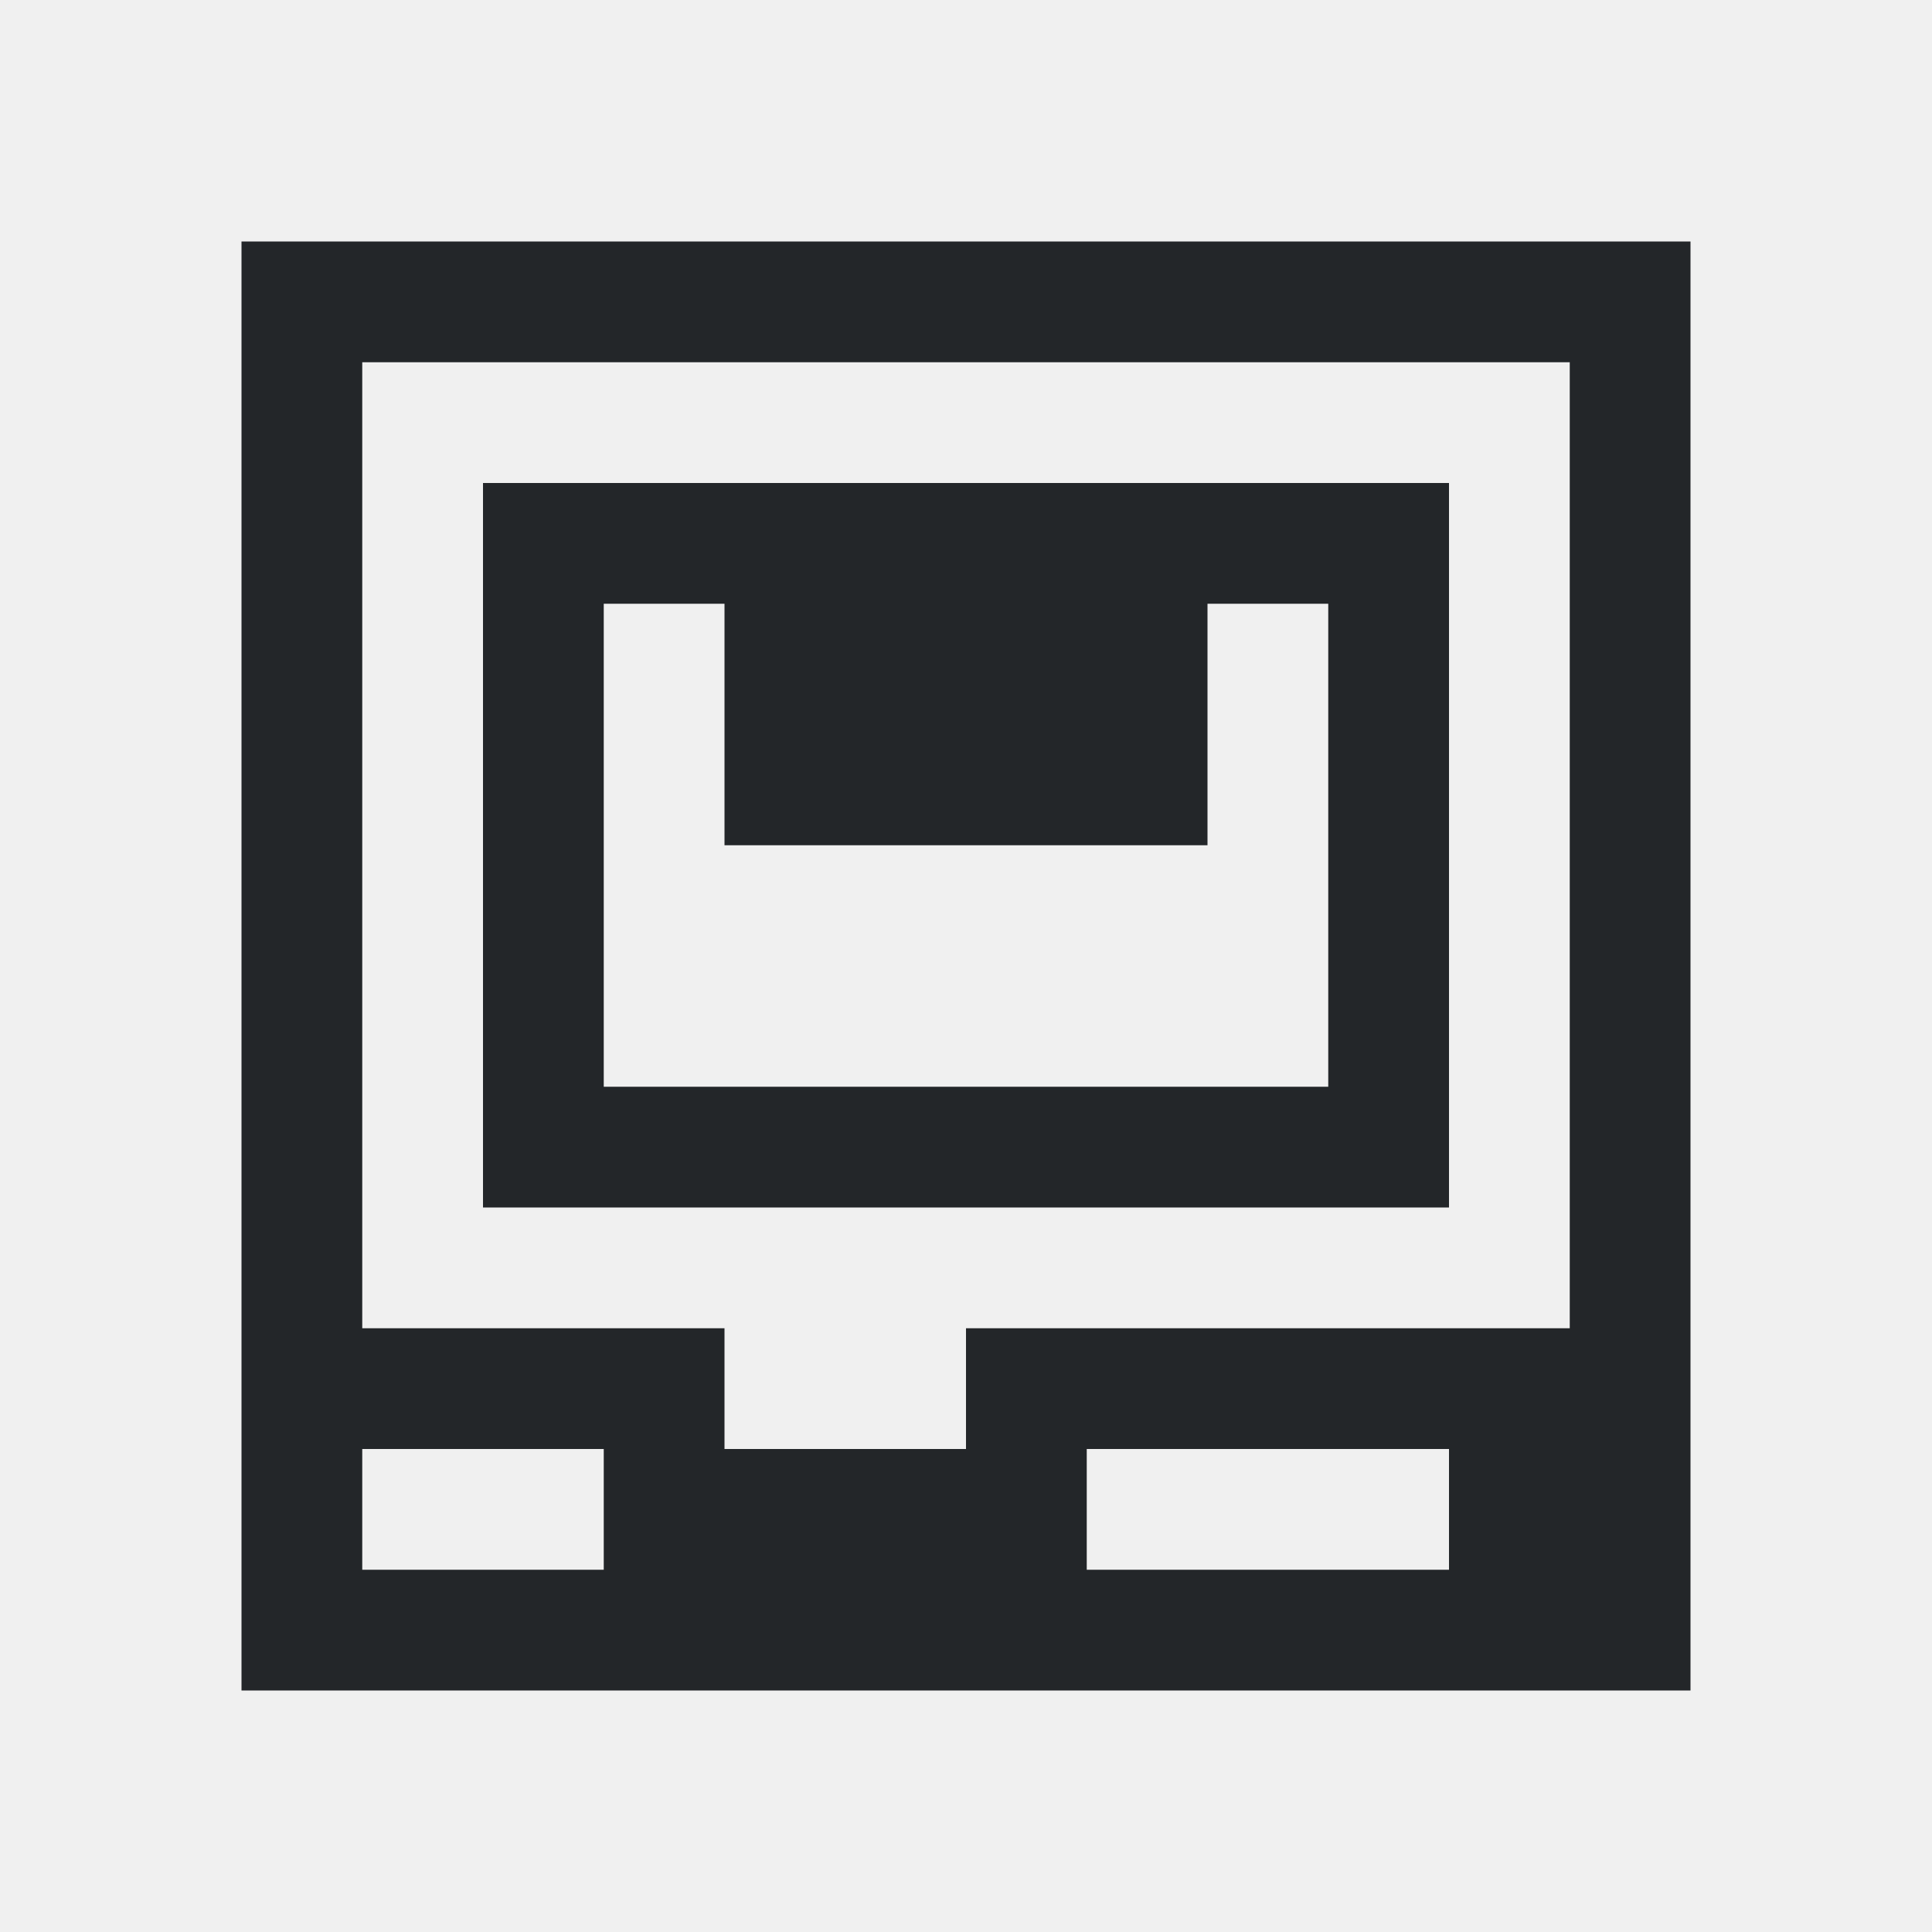
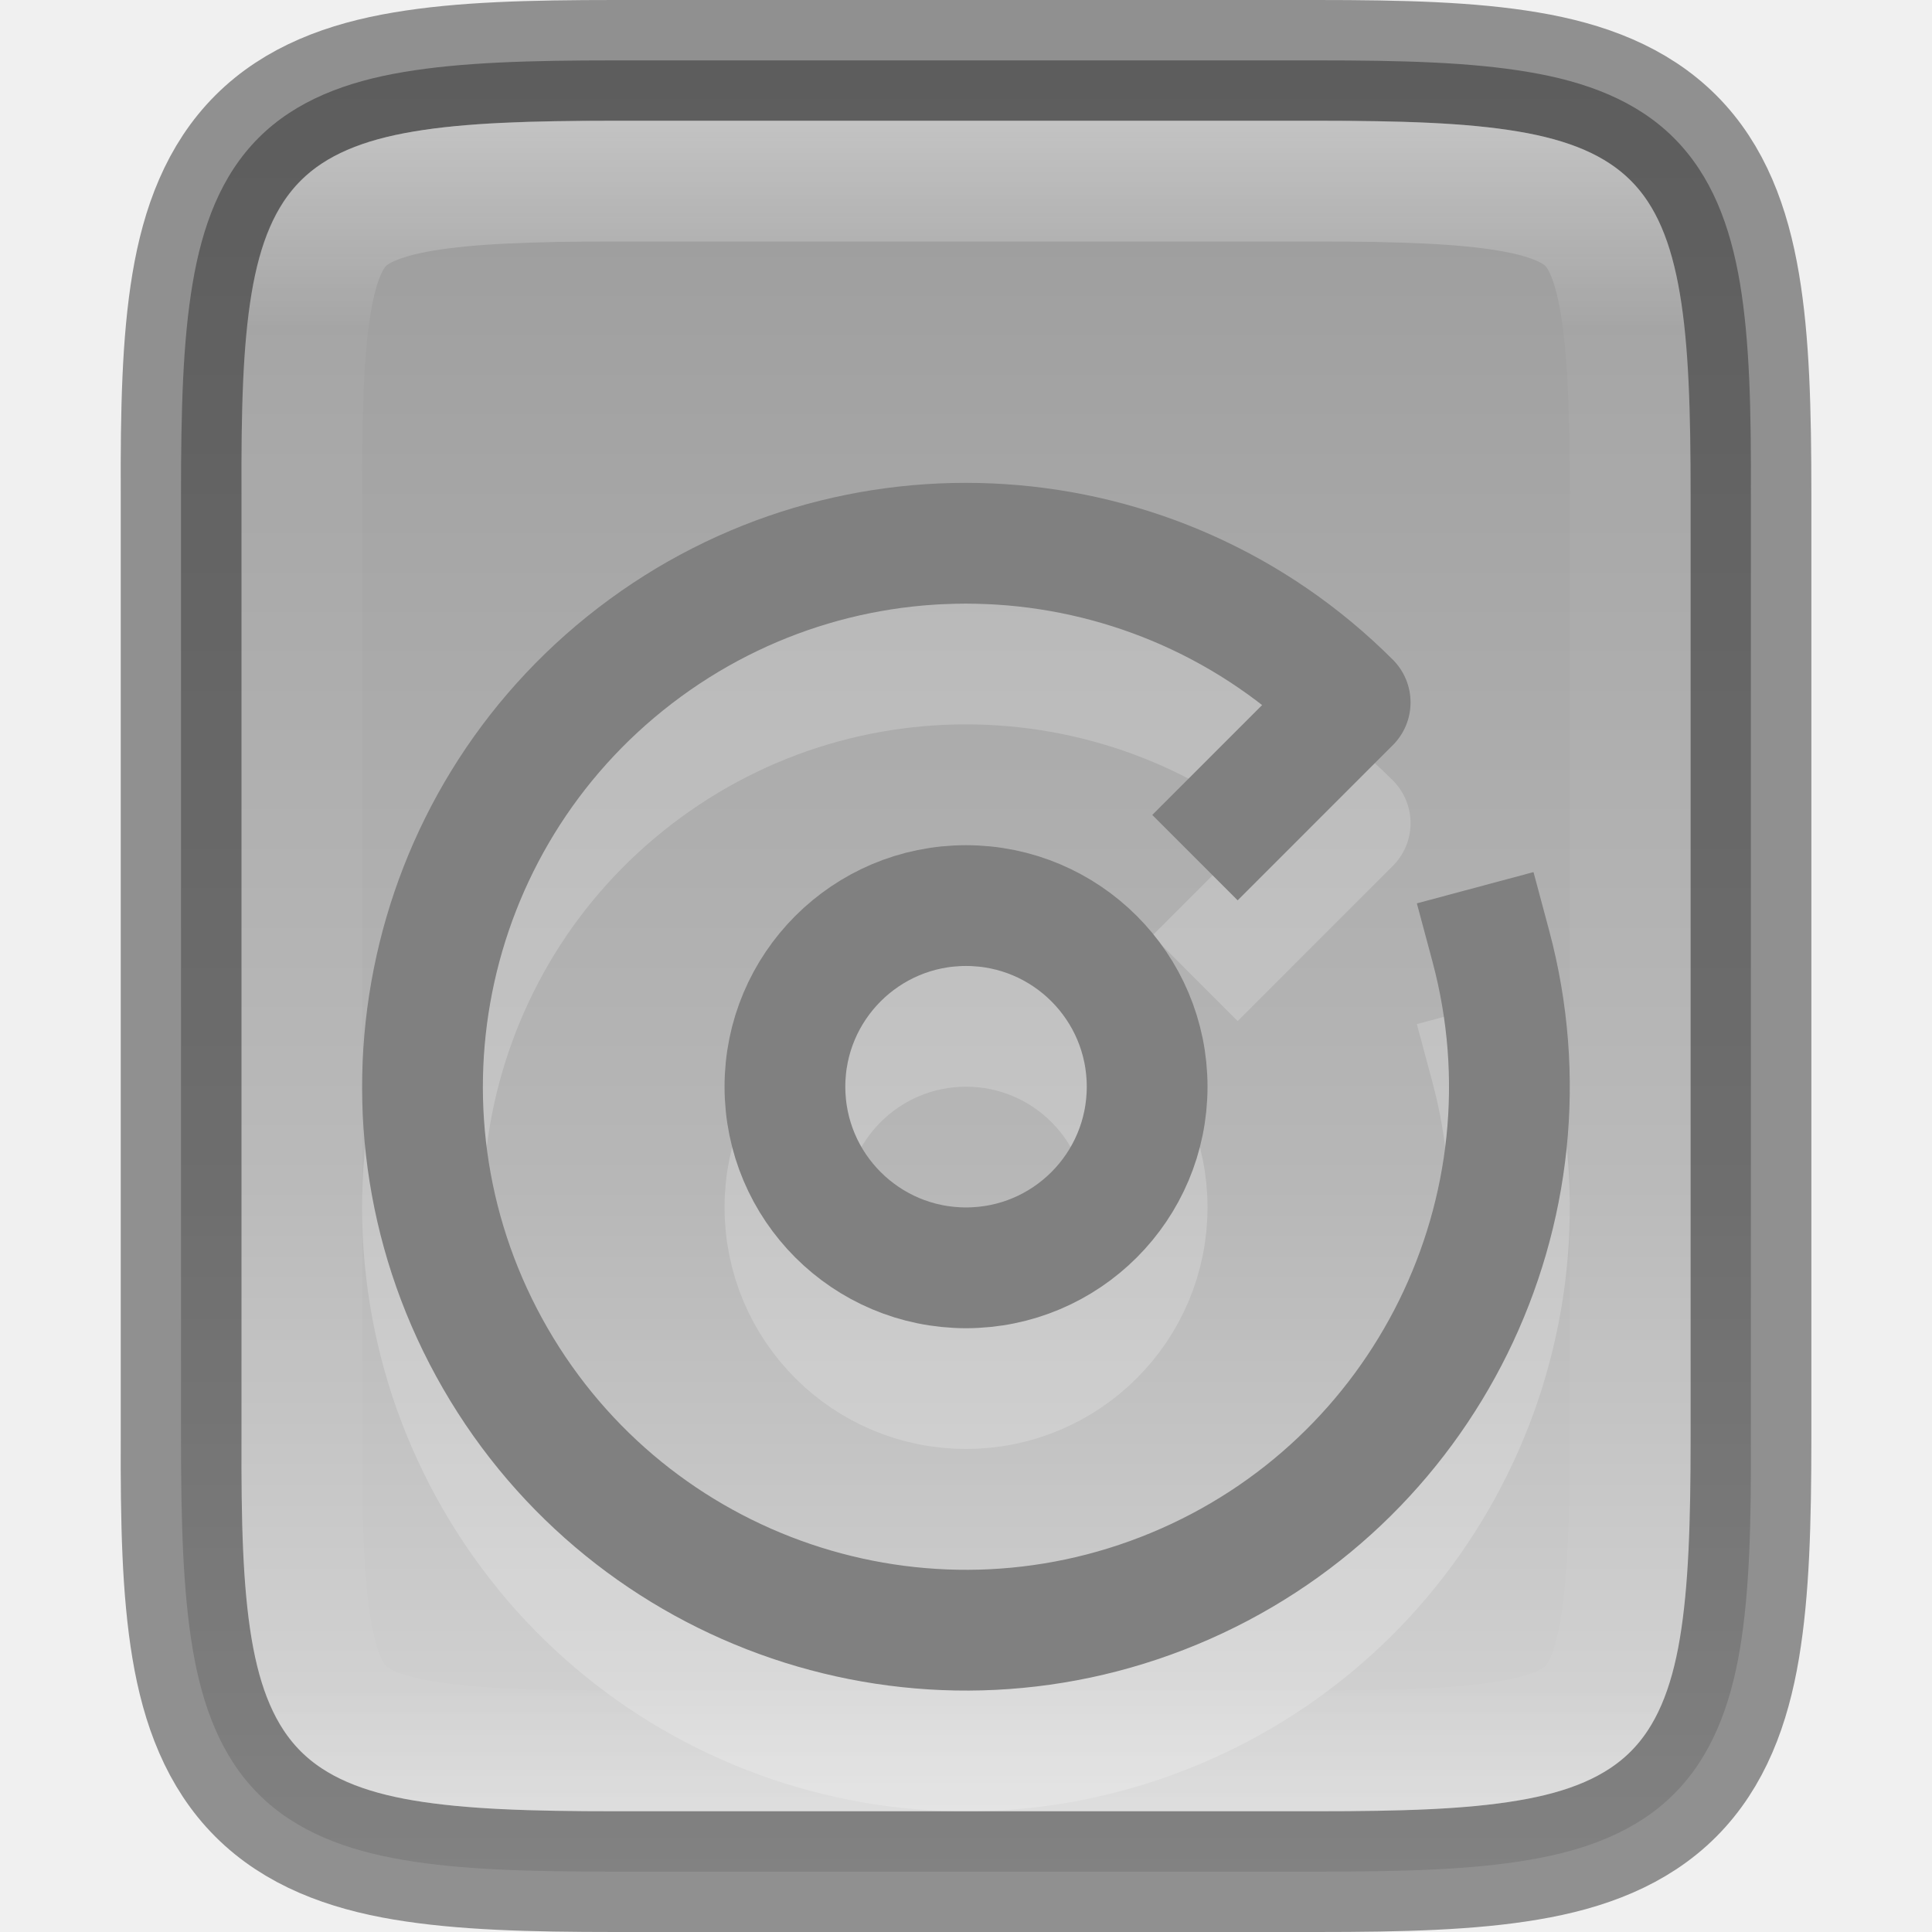
- <svg xmlns="http://www.w3.org/2000/svg" viewBox="0 0 16 16">
-   <path d="m2 2v12h1 10 1v-12zm1 1h10v7 1h-5v1h-2v-1h-3v-1zm1 1v6h8v-6zm1 1h1v2h4v-2h1v4h-6zm-2 7h2v1h-2zm6 0h3v1h-3z" fill="#232629" />
+ <svg xmlns="http://www.w3.org/2000/svg" xmlns:xlink="http://www.w3.org/1999/xlink" viewBox="0 0 16 16" version="1.1" id="svg4">
+   <defs id="defs8">
+     <linearGradient xlink:href="#linearGradient927" id="linearGradient993" x1="328" y1="237" x2="328" y2="251" gradientUnits="userSpaceOnUse" />
+     <linearGradient id="linearGradient927">
+       <stop style="stop-color:#ffffff;stop-opacity:1;" offset="0" id="stop923" />
+       <stop id="stop933" offset="0.125" style="stop-color:#ffffff;stop-opacity:0.098" />
+       <stop id="stop931" offset="0.925" style="stop-color:#ffffff;stop-opacity:0.098" />
+       <stop style="stop-color:#ffffff;stop-opacity:0.498" offset="1" id="stop925" />
+     </linearGradient>
+     <clipPath clipPathUnits="userSpaceOnUse" id="clipPath983">
+       <path id="path985" d="m 325.096,237 c -2.808,0 -3.11,0.288 -3.096,3.102 V 244 v 3.898 c -0.014,2.813 0.288,3.102 3.096,3.102 h 5.808 C 333.712,251 334,250.712 334,247.898 V 244 240.102 C 334,237.288 333.712,237 330.904,237 Z" style="color:#000000;display:inline;overflow:visible;visibility:visible;opacity:1;fill:#46a926;fill-opacity:1;fill-rule:nonzero;stroke:none;stroke-width:2;stroke-miterlimit:4;stroke-dasharray:none;stroke-opacity:1;marker:none;enable-background:accumulate" />
+     </clipPath>
+     <linearGradient xlink:href="#linearGradient4338-3" id="linearGradient920" gradientUnits="userSpaceOnUse" gradientTransform="matrix(0,-0.03604403,-0.03604301,0,19.56457,16.90909)" x1="469.123" y1="320.848" x2="25.222" y2="320.848" />
+     <linearGradient id="linearGradient4338-3">
+       <stop id="stop4342-7" offset="0" style="stop-color:#999999;stop-opacity:1" />
+       <stop style="stop-color:#b7b7b7;stop-opacity:1" offset="0.613" id="stop932" />
+       <stop id="stop4340-0" offset="1" style="stop-color:#dbdbdb;stop-opacity:1" />
+     </linearGradient>
+   </defs>
+   <path style="color:#000000;display:inline;overflow:visible;visibility:visible;fill:url(#linearGradient920);fill-opacity:1;fill-rule:nonzero;stroke:none;stroke-width:1;marker:none;enable-background:accumulate" d="m 10.904,0.5 c 0.71,0 1.273,0.015 1.752,0.096 0.479,0.08 0.897,0.237 1.207,0.547 0.31,0.31 0.467,0.726 0.547,1.205 0.08,0.479 0.093,1.044 0.09,1.756 V 8 11.898 c 0.003,0.711 -0.01,1.275 -0.09,1.754 -0.08,0.479 -0.237,0.895 -0.547,1.205 -0.31,0.31 -0.729,0.467 -1.207,0.547 C 12.178,15.485 11.615,15.5 10.904,15.5 H 5.095 c -0.71,0 -1.272,-0.015 -1.75,-0.096 -0.478,-0.08 -0.896,-0.237 -1.205,-0.547 -0.309,-0.31 -0.465,-0.727 -0.545,-1.205 -0.08,-0.478 -0.096,-1.042 -0.096,-1.754 V 8 4.102 c 0,-0.712 0.015,-1.276 0.096,-1.754 0.08,-0.478 0.236,-0.895 0.545,-1.205 0.309,-0.31 0.727,-0.467 1.205,-0.547 0.478,-0.08 1.04,-0.096 1.75,-0.096 z" id="path918" />
+   <g style="display:inline;opacity:0.2;stroke:#ffffff;stroke-width:1.889;stroke-opacity:1;enable-background:new" transform="matrix(0.5294142,0,0,0.5294519,-169.8834,-69.41819)" id="g1025">
+     <path id="path1021" d="m 344.21,147.8 a 8.5,8.5 0 0 1 -4.958,10.053 8.5,8.5 0 0 1 -10.614,-3.603 8.5,8.5 0 0 1 2.187,-10.994 8.5,8.5 0 0 1 11.185,0.733 l -1.76,1.76" style="display:inline;opacity:1;fill:none;fill-opacity:1;stroke:#ffffff;stroke-width:1.889;stroke-linecap:square;stroke-linejoin:round;stroke-miterlimit:4;stroke-dasharray:none;stroke-dashoffset:0;stroke-opacity:1;enable-background:new" />
+     <circle r="2.833" cy="150" cx="336.001" id="circle1023" style="display:inline;opacity:1;fill:none;fill-opacity:1;stroke:#ffffff;stroke-width:1.889;stroke-linecap:square;stroke-linejoin:round;stroke-miterlimit:4;stroke-dasharray:none;stroke-dashoffset:0;stroke-opacity:1;enable-background:new" />
+   </g>
+   <g id="g1012" transform="matrix(0.5294142,0,0,0.5294519,-169.8834,-70.41819)" style="display:inline;stroke-width:1.889;enable-background:new">
+     <path style="display:inline;opacity:1;fill:none;fill-opacity:1;stroke:#808080;stroke-width:1.889;stroke-linecap:square;stroke-linejoin:round;stroke-miterlimit:4;stroke-dasharray:none;stroke-dashoffset:0;stroke-opacity:1;enable-background:new" d="m 344.21,147.8 a 8.5,8.5 0 0 1 -4.958,10.053 8.5,8.5 0 0 1 -10.614,-3.603 8.5,8.5 0 0 1 2.187,-10.994 8.5,8.5 0 0 1 11.185,0.733 l -1.76,1.76" id="path1008" />
+     <circle style="display:inline;opacity:1;fill:none;fill-opacity:1;stroke:#808080;stroke-width:1.889;stroke-linecap:square;stroke-linejoin:round;stroke-miterlimit:4;stroke-dasharray:none;stroke-dashoffset:0;stroke-opacity:1;enable-background:new" id="circle1010" cx="336.001" cy="150" r="2.833" />
+   </g>
+   <path id="path1087" d="m 5.096,0.5 c -0.71,0 -1.273,0.015 -1.752,0.096 -0.479,0.08 -0.897,0.237 -1.207,0.547 -0.31,0.31 -0.467,0.726 -0.547,1.205 -0.08,0.479 -0.093,1.044 -0.09,1.756 V 8 11.898 c -0.003,0.711 0.01,1.275 0.09,1.754 0.08,0.479 0.237,0.895 0.547,1.205 0.31,0.31 0.729,0.467 1.207,0.547 0.479,0.08 1.041,0.096 1.752,0.096 H 10.905 c 0.71,0 1.272,-0.015 1.75,-0.096 0.478,-0.08 0.896,-0.237 1.205,-0.547 0.309,-0.31 0.465,-0.727 0.545,-1.205 0.08,-0.478 0.096,-1.042 0.096,-1.754 V 8 4.102 c 0,-0.712 -0.015,-1.276 -0.096,-1.754 C 14.324,1.869 14.169,1.452 13.86,1.143 13.55,0.833 13.132,0.676 12.655,0.596 12.177,0.515 11.615,0.5 10.905,0.5 Z" style="color:#000000;display:inline;overflow:visible;visibility:visible;opacity:0.4;fill:none;fill-opacity:1;fill-rule:nonzero;stroke:#000000;stroke-width:1;stroke-opacity:1;marker:none;enable-background:accumulate" />
+   <path transform="translate(-319.9998,-236)" style="color:#000000;display:inline;overflow:visible;visibility:visible;opacity:0.4;fill:none;fill-opacity:1;fill-rule:nonzero;stroke:url(#linearGradient993);stroke-width:2;stroke-miterlimit:4;stroke-dasharray:none;stroke-opacity:1;marker:none;enable-background:accumulate" d="m 325.096,237 c -2.808,0 -3.11,0.288 -3.096,3.102 V 244 v 3.898 c -0.014,2.813 0.288,3.102 3.096,3.102 h 5.808 C 333.712,251 334,250.712 334,247.898 V 244 240.102 C 334,237.288 333.712,237 330.904,237 Z" id="path937" clip-path="url(#clipPath983)" />
</svg>
